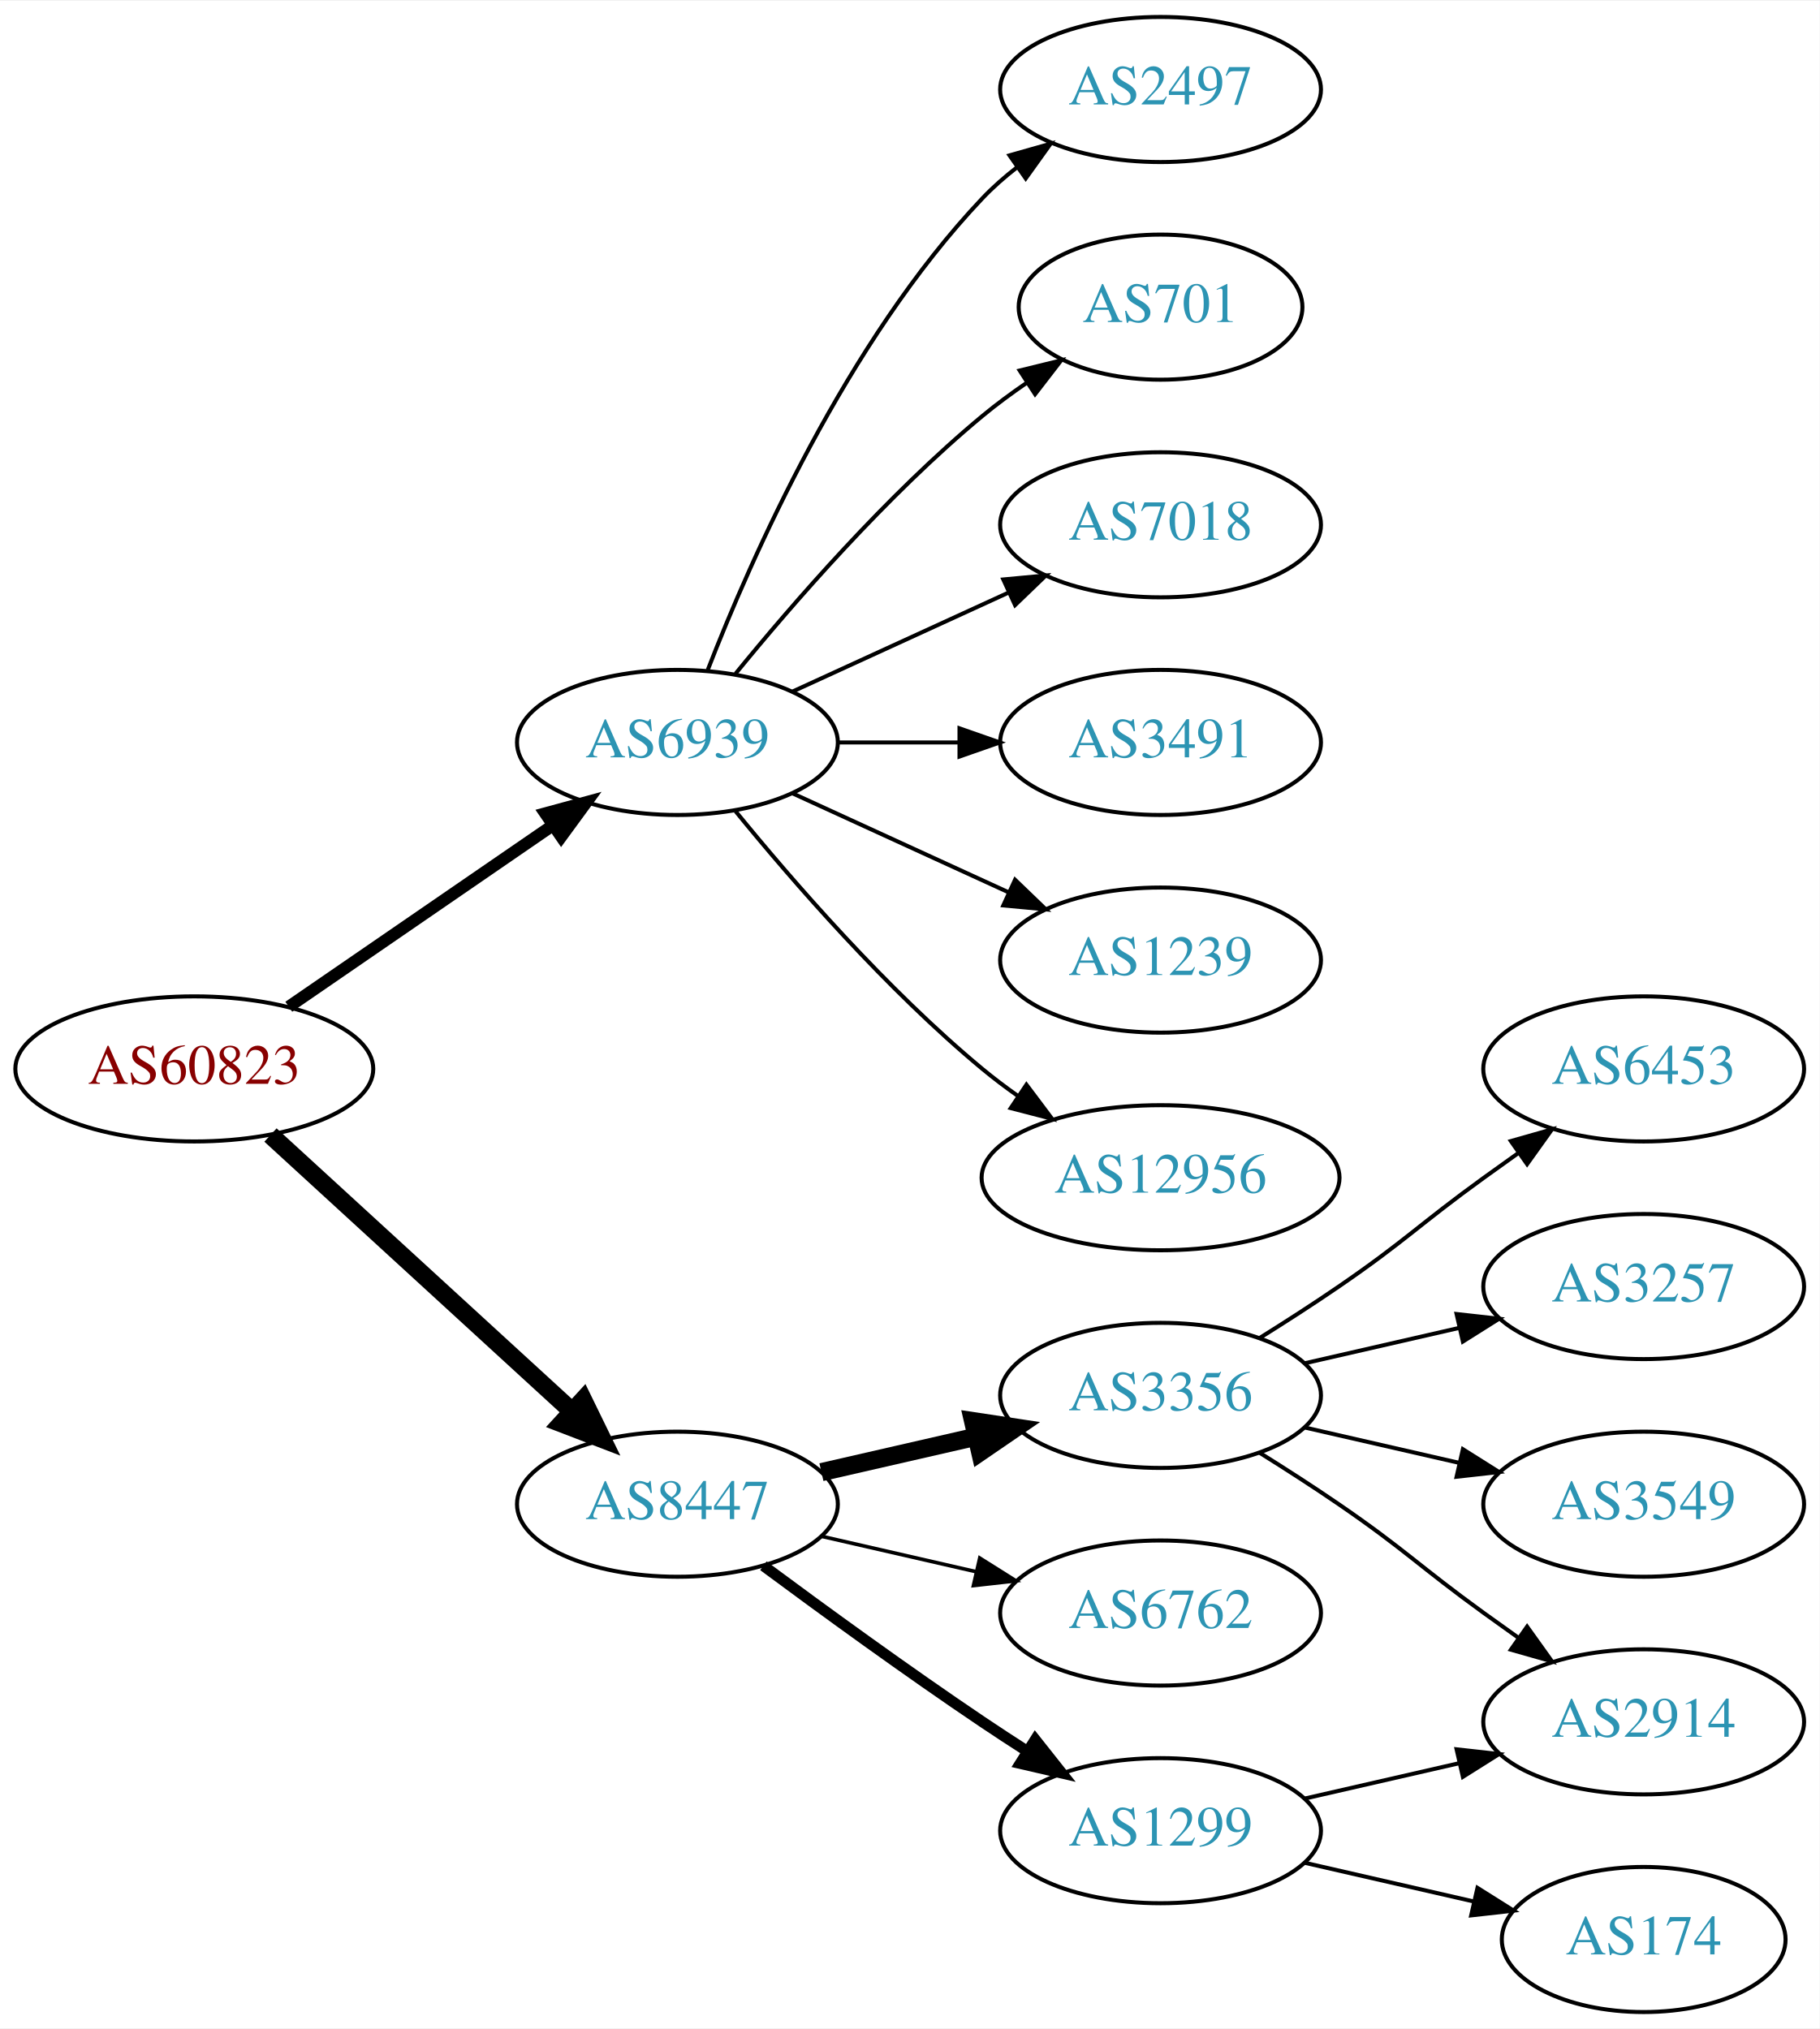
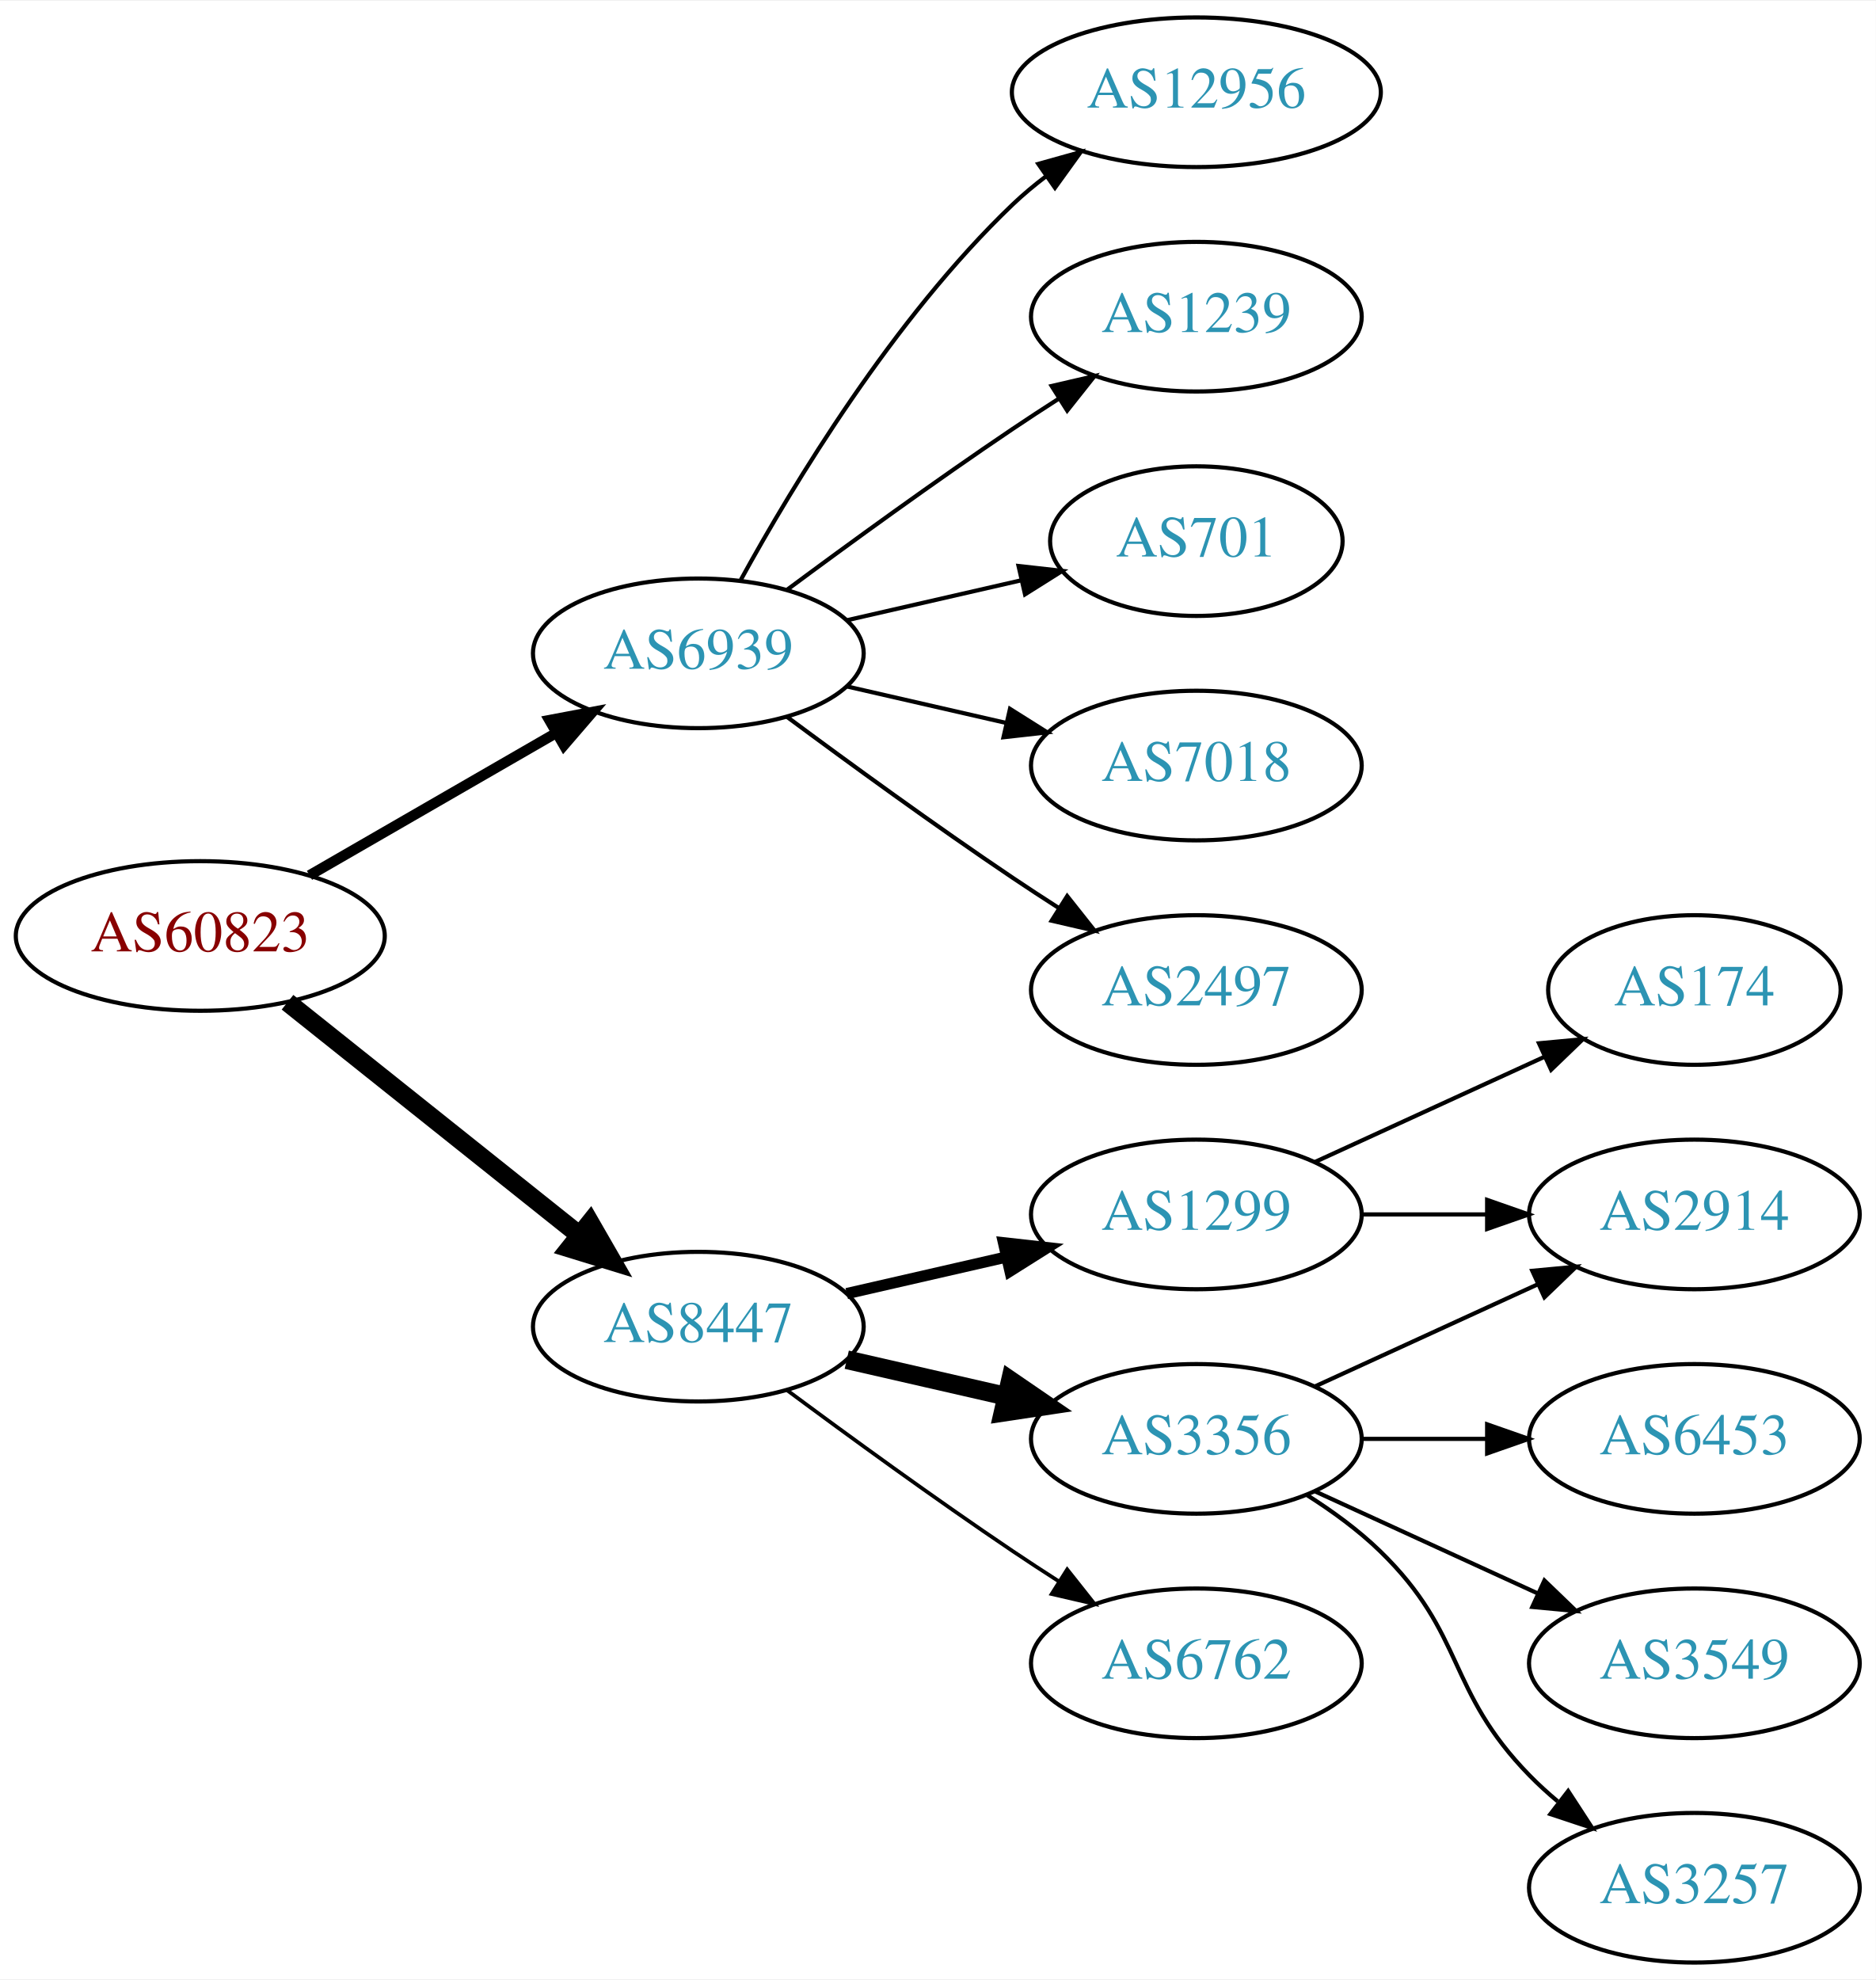
- <svg xmlns="http://www.w3.org/2000/svg" xmlns:xlink="http://www.w3.org/1999/xlink" width="451pt" height="503pt" viewBox="0.00 0.00 451.37 503.00">
-   <g id="graph0" class="graph" transform="scale(1 1) rotate(0) translate(4 499)">
-     <polygon fill="white" stroke="none" points="-4,4 -4,-499 447.37,-499 447.37,4 -4,4" />
+ <svg xmlns="http://www.w3.org/2000/svg" xmlns:xlink="http://www.w3.org/1999/xlink" width="451pt" height="476pt" viewBox="0.00 0.00 451.37 476.00">
+   <g id="graph0" class="graph" transform="scale(1 1) rotate(0) translate(4 472)">
+     <polygon fill="white" stroke="none" points="-4,4 -4,-472 447.37,-472 447.37,4 -4,4" />
    <g id="node1" class="node">
      <g id="a_node1">
        <a xlink:href="/asn/60823" xlink:title="AS60823 ~ IForce IT GmbH [AT]">
-           <ellipse fill="#ffffff" stroke="black" cx="44.196" cy="-234" rx="44.393" ry="18" />
-           <text text-anchor="middle" x="44.196" y="-230.3" font-family="Times,serif" font-size="14.00" fill="#880000">AS60823</text>
+           <ellipse fill="#ffffff" stroke="black" cx="44.196" cy="-247" rx="44.393" ry="18" />
+           <text text-anchor="middle" x="44.196" y="-243.3" font-family="Times,serif" font-size="14.00" fill="#880000">AS60823</text>
        </a>
      </g>
    </g>
    <g id="node2" class="node">
      <g id="a_node2">
        <a xlink:href="/asn/6939" xlink:title="AS6939 ~ Hurricane Electric LLC [US]">
          <ellipse fill="#ffffff" stroke="black" cx="164.039" cy="-315" rx="39.794" ry="18" />
          <text text-anchor="middle" x="164.039" y="-311.3" font-family="Times,serif" font-size="14.00" fill="#2c94b3">AS6939</text>
        </a>
      </g>
    </g>
    <g id="edge1" class="edge">
-       <path fill="none" stroke="black" stroke-width="3" d="M67.639,-249.426C86.22,-262.198 112.781,-280.455 133.161,-294.463" />
-       <polygon fill="black" stroke="black" stroke-width="3" points="131.251,-297.398 141.475,-300.178 135.216,-291.629 131.251,-297.398" />
+       <path fill="none" stroke="black" stroke-width="2.5" d="M70.476,-261.588C87.796,-271.582 110.947,-284.941 129.763,-295.799" />
+       <polygon fill="black" stroke="black" stroke-width="2.5" points="128.196,-298.935 138.607,-300.902 131.695,-292.872 128.196,-298.935" />
    </g>
    <g id="node3" class="node">
      <g id="a_node3">
        <a xlink:href="/asn/8447" xlink:title="AS8447 ~ A1 Telekom Austria AG [AT]">
-           <ellipse fill="#ffffff" stroke="black" cx="164.039" cy="-126" rx="39.794" ry="18" />
-           <text text-anchor="middle" x="164.039" y="-122.3" font-family="Times,serif" font-size="14.00" fill="#2c94b3">AS8447</text>
+           <ellipse fill="#ffffff" stroke="black" cx="164.039" cy="-153" rx="39.794" ry="18" />
+           <text text-anchor="middle" x="164.039" y="-149.3" font-family="Times,serif" font-size="14.00" fill="#2c94b3">AS8447</text>
        </a>
      </g>
    </g>
    <g id="edge2" class="edge">
-       <path fill="none" stroke="black" stroke-width="4.5" d="M63.094,-217.597C83.022,-199.333 115.38,-169.678 137.857,-149.079" />
-       <polygon fill="black" stroke="black" stroke-width="4.5" points="140.647,-151.863 145.359,-142.203 135.326,-146.057 140.647,-151.863" />
+       <path fill="none" stroke="black" stroke-width="4.5" d="M65.186,-231.054C84.518,-215.634 113.969,-192.141 135.512,-174.957" />
+       <polygon fill="black" stroke="black" stroke-width="4.5" points="137.981,-178.024 143.343,-168.71 133.071,-171.868 137.981,-178.024" />
    </g>
    <g id="node4" class="node">
      <g id="a_node4">
-         <a xlink:href="/asn/2497" xlink:title="AS2497 ~ Internet Initiative Japan Inc. [JP]">
-           <ellipse fill="#ffffff" stroke="black" cx="283.881" cy="-477" rx="39.794" ry="18" />
-           <text text-anchor="middle" x="283.881" y="-473.3" font-family="Times,serif" font-size="14.00" fill="#2c94b3">AS2497</text>
+         <a xlink:href="/asn/12956" xlink:title="AS12956 ~ TELXIUS [ES]">
+           <ellipse fill="#ffffff" stroke="black" cx="283.881" cy="-450" rx="44.393" ry="18" />
+           <text text-anchor="middle" x="283.881" y="-446.3" font-family="Times,serif" font-size="14.00" fill="#2c94b3">AS12956</text>
        </a>
      </g>
    </g>
    <g id="edge3" class="edge">
-       <path fill="none" stroke="black" d="M171.562,-332.994C182.312,-360.728 205.969,-414.429 239.685,-450 242.271,-452.728 245.188,-455.294 248.257,-457.677" />
-       <polygon fill="black" stroke="black" points="246.411,-460.658 256.605,-463.543 250.435,-454.93 246.411,-460.658" />
+       <path fill="none" stroke="black" d="M174.28,-332.713C186.825,-355.561 211.002,-395.611 239.685,-423 242.192,-425.393 244.943,-427.687 247.805,-429.855" />
+       <polygon fill="black" stroke="black" points="245.852,-432.759 256.056,-435.61 249.857,-427.018 245.852,-432.759" />
    </g>
    <g id="node5" class="node">
      <g id="a_node5">
-         <a xlink:href="/asn/701" xlink:title="AS701 ~ UUNET [US]">
-           <ellipse fill="#ffffff" stroke="black" cx="283.881" cy="-423" rx="35.194" ry="18" />
-           <text text-anchor="middle" x="283.881" y="-419.3" font-family="Times,serif" font-size="14.00" fill="#2c94b3">AS701</text>
+         <a xlink:href="/asn/1239" xlink:title="AS1239 ~ Sprint [US]">
+           <ellipse fill="#ffffff" stroke="black" cx="283.881" cy="-396" rx="39.794" ry="18" />
+           <text text-anchor="middle" x="283.881" y="-392.3" font-family="Times,serif" font-size="14.00" fill="#2c94b3">AS1239</text>
        </a>
      </g>
    </g>
    <g id="edge4" class="edge">
-       <path fill="none" stroke="black" d="M178.458,-332.065C192.572,-349.375 215.987,-376.345 239.685,-396 243.148,-398.872 246.941,-401.669 250.795,-404.308" />
-       <polygon fill="black" stroke="black" points="248.938,-407.275 259.228,-409.797 252.757,-401.408 248.938,-407.275" />
+       <path fill="none" stroke="black" d="M185.369,-330.277C200.231,-341.304 220.976,-356.407 239.685,-369 243.234,-371.389 246.984,-373.839 250.733,-376.242" />
+       <polygon fill="black" stroke="black" points="249.059,-379.325 259.381,-381.712 252.801,-373.409 249.059,-379.325" />
    </g>
    <g id="node6" class="node">
      <g id="a_node6">
-         <a xlink:href="/asn/7018" xlink:title="AS7018 ~ AT&amp;T Services, Inc. [US]">
-           <ellipse fill="#ffffff" stroke="black" cx="283.881" cy="-369" rx="39.794" ry="18" />
-           <text text-anchor="middle" x="283.881" y="-365.3" font-family="Times,serif" font-size="14.00" fill="#2c94b3">AS7018</text>
+         <a xlink:href="/asn/701" xlink:title="AS701 ~ UUNET [US]">
+           <ellipse fill="#ffffff" stroke="black" cx="283.881" cy="-342" rx="35.194" ry="18" />
+           <text text-anchor="middle" x="283.881" y="-338.3" font-family="Times,serif" font-size="14.00" fill="#2c94b3">AS701</text>
        </a>
      </g>
    </g>
    <g id="edge5" class="edge">
-       <path fill="none" stroke="black" d="M192.667,-327.661C208.624,-334.973 228.895,-344.261 246.178,-352.181" />
-       <polygon fill="black" stroke="black" points="244.876,-355.435 255.425,-356.419 247.793,-349.071 244.876,-355.435" />
+       <path fill="none" stroke="black" d="M199.758,-322.955C212.85,-325.955 227.873,-329.396 241.513,-332.522" />
+       <polygon fill="black" stroke="black" points="241.091,-336.016 251.621,-334.838 242.655,-329.193 241.091,-336.016" />
    </g>
    <g id="node7" class="node">
      <g id="a_node7">
-         <a xlink:href="/asn/3491" xlink:title="AS3491 ~ PCCW Global, Inc. [US]">
-           <ellipse fill="#ffffff" stroke="black" cx="283.881" cy="-315" rx="39.794" ry="18" />
-           <text text-anchor="middle" x="283.881" y="-311.3" font-family="Times,serif" font-size="14.00" fill="#2c94b3">AS3491</text>
+         <a xlink:href="/asn/7018" xlink:title="AS7018 ~ AT&amp;T Services, Inc. [US]">
+           <ellipse fill="#ffffff" stroke="black" cx="283.881" cy="-288" rx="39.794" ry="18" />
+           <text text-anchor="middle" x="283.881" y="-284.3" font-family="Times,serif" font-size="14.00" fill="#2c94b3">AS7018</text>
        </a>
      </g>
    </g>
    <g id="edge6" class="edge">
-       <path fill="none" stroke="black" d="M203.951,-315C213.505,-315 223.854,-315 233.817,-315" />
-       <polygon fill="black" stroke="black" points="234.009,-318.5 244.009,-315 234.009,-311.5 234.009,-318.5" />
+       <path fill="none" stroke="black" d="M199.758,-307.045C211.758,-304.296 225.379,-301.175 238.071,-298.267" />
+       <polygon fill="black" stroke="black" points="239.037,-301.636 248.003,-295.991 237.474,-294.813 239.037,-301.636" />
    </g>
    <g id="node8" class="node">
      <g id="a_node8">
-         <a xlink:href="/asn/1239" xlink:title="AS1239 ~ Sprint [US]">
-           <ellipse fill="#ffffff" stroke="black" cx="283.881" cy="-261" rx="39.794" ry="18" />
-           <text text-anchor="middle" x="283.881" y="-257.3" font-family="Times,serif" font-size="14.00" fill="#2c94b3">AS1239</text>
+         <a xlink:href="/asn/2497" xlink:title="AS2497 ~ Internet Initiative Japan Inc. [JP]">
+           <ellipse fill="#ffffff" stroke="black" cx="283.881" cy="-234" rx="39.794" ry="18" />
+           <text text-anchor="middle" x="283.881" y="-230.3" font-family="Times,serif" font-size="14.00" fill="#2c94b3">AS2497</text>
        </a>
      </g>
    </g>
    <g id="edge7" class="edge">
-       <path fill="none" stroke="black" d="M192.667,-302.339C208.624,-295.027 228.895,-285.739 246.178,-277.819" />
-       <polygon fill="black" stroke="black" points="247.793,-280.929 255.425,-273.581 244.876,-274.565 247.793,-280.929" />
+       <path fill="none" stroke="black" d="M185.369,-299.723C200.231,-288.696 220.976,-273.593 239.685,-261 243.234,-258.611 246.984,-256.161 250.733,-253.758" />
+       <polygon fill="black" stroke="black" points="252.801,-256.591 259.381,-248.288 249.059,-250.675 252.801,-256.591" />
    </g>
    <g id="node9" class="node">
      <g id="a_node9">
-         <a xlink:href="/asn/12956" xlink:title="AS12956 ~ TELXIUS [ES]">
-           <ellipse fill="#ffffff" stroke="black" cx="283.881" cy="-207" rx="44.393" ry="18" />
-           <text text-anchor="middle" x="283.881" y="-203.3" font-family="Times,serif" font-size="14.00" fill="#2c94b3">AS12956</text>
+         <a xlink:href="/asn/1299" xlink:title="AS1299 ~ Telia Carrier [EU]">
+           <ellipse fill="#ffffff" stroke="black" cx="283.881" cy="-180" rx="39.794" ry="18" />
+           <text text-anchor="middle" x="283.881" y="-176.3" font-family="Times,serif" font-size="14.00" fill="#2c94b3">AS1299</text>
        </a>
      </g>
    </g>
    <g id="edge8" class="edge">
-       <path fill="none" stroke="black" d="M178.458,-297.935C192.572,-280.625 215.987,-253.655 239.685,-234 242.423,-231.729 245.367,-229.506 248.384,-227.37" />
-       <polygon fill="black" stroke="black" points="250.61,-230.092 256.973,-221.621 246.716,-224.275 250.61,-230.092" />
+       <path fill="none" stroke="black" stroke-width="2.7" d="M199.758,-160.955C211.758,-163.704 225.379,-166.825 238.071,-169.733" />
+       <polygon fill="black" stroke="black" stroke-width="2.7" points="237.474,-173.187 248.003,-172.009 239.037,-166.364 237.474,-173.187" />
    </g>
    <g id="node10" class="node">
      <g id="a_node10">
        <a xlink:href="/asn/3356" xlink:title="AS3356 ~ Level 3 Parent, LLC [US]">
-           <ellipse fill="#ffffff" stroke="black" cx="283.881" cy="-153" rx="39.794" ry="18" />
-           <text text-anchor="middle" x="283.881" y="-149.3" font-family="Times,serif" font-size="14.00" fill="#2c94b3">AS3356</text>
+           <ellipse fill="#ffffff" stroke="black" cx="283.881" cy="-126" rx="39.794" ry="18" />
+           <text text-anchor="middle" x="283.881" y="-122.3" font-family="Times,serif" font-size="14.00" fill="#2c94b3">AS3356</text>
        </a>
      </g>
    </g>
    <g id="edge9" class="edge">
-       <path fill="none" stroke="black" stroke-width="4.5" d="M199.758,-133.955C211.758,-136.704 225.379,-139.825 238.071,-142.733" />
-       <polygon fill="black" stroke="black" stroke-width="4.5" points="237.376,-146.613 248.003,-145.009 239.135,-138.937 237.376,-146.613" />
+       <path fill="none" stroke="black" stroke-width="4.5" d="M199.758,-145.045C211.758,-142.296 225.379,-139.175 238.071,-136.267" />
+       <polygon fill="black" stroke="black" stroke-width="4.5" points="239.135,-140.063 248.003,-133.991 237.376,-132.387 239.135,-140.063" />
    </g>
    <g id="node11" class="node">
      <g id="a_node11">
        <a xlink:href="/asn/6762" xlink:title="AS6762 ~ TELECOM ITALIA SPARKLE S.p.A. [IT]">
-           <ellipse fill="#ffffff" stroke="black" cx="283.881" cy="-99" rx="39.794" ry="18" />
-           <text text-anchor="middle" x="283.881" y="-95.3" font-family="Times,serif" font-size="14.00" fill="#2c94b3">AS6762</text>
+           <ellipse fill="#ffffff" stroke="black" cx="283.881" cy="-72" rx="39.794" ry="18" />
+           <text text-anchor="middle" x="283.881" y="-68.3" font-family="Times,serif" font-size="14.00" fill="#2c94b3">AS6762</text>
        </a>
      </g>
    </g>
    <g id="edge10" class="edge">
-       <path fill="none" stroke="black" stroke-width="0.9" d="M199.758,-118.045C211.758,-115.296 225.379,-112.175 238.071,-109.267" />
-       <polygon fill="black" stroke="black" stroke-width="0.9" points="239.037,-112.636 248.003,-106.991 237.474,-105.813 239.037,-112.636" />
+       <path fill="none" stroke="black" stroke-width="0.9" d="M185.369,-137.723C200.231,-126.696 220.976,-111.593 239.685,-99 243.234,-96.611 246.984,-94.161 250.733,-91.758" />
+       <polygon fill="black" stroke="black" stroke-width="0.9" points="252.801,-94.591 259.381,-86.288 249.059,-88.675 252.801,-94.591" />
    </g>
    <g id="node12" class="node">
      <g id="a_node12">
-         <a xlink:href="/asn/1299" xlink:title="AS1299 ~ Telia Carrier [EU]">
-           <ellipse fill="#ffffff" stroke="black" cx="283.881" cy="-45" rx="39.794" ry="18" />
-           <text text-anchor="middle" x="283.881" y="-41.3" font-family="Times,serif" font-size="14.00" fill="#2c94b3">AS1299</text>
+         <a xlink:href="/asn/174" xlink:title="AS174 ~ Cogent Communications [US]">
+           <ellipse fill="#ffffff" stroke="black" cx="403.724" cy="-234" rx="35.194" ry="18" />
+           <text text-anchor="middle" x="403.724" y="-230.3" font-family="Times,serif" font-size="14.00" fill="#2c94b3">AS174</text>
        </a>
      </g>
    </g>
    <g id="edge11" class="edge">
-       <path fill="none" stroke="black" stroke-width="2.7" d="M185.369,-110.723C200.231,-99.696 220.976,-84.594 239.685,-72 243.234,-69.611 246.984,-67.161 250.733,-64.758" />
-       <polygon fill="black" stroke="black" stroke-width="2.7" points="252.801,-67.591 259.381,-59.288 249.059,-61.675 252.801,-67.591" />
+       <path fill="none" stroke="black" d="M312.51,-192.661C328.926,-200.183 349.908,-209.798 367.505,-217.861" />
+       <polygon fill="black" stroke="black" points="366.333,-221.174 376.882,-222.158 369.249,-214.811 366.333,-221.174" />
    </g>
    <g id="node13" class="node">
      <g id="a_node13">
        <a xlink:href="/asn/2914" xlink:title="AS2914 ~ NTT America, Inc. [US]">
-           <ellipse fill="#ffffff" stroke="black" cx="403.724" cy="-72" rx="39.794" ry="18" />
-           <text text-anchor="middle" x="403.724" y="-68.3" font-family="Times,serif" font-size="14.00" fill="#2c94b3">AS2914</text>
+           <ellipse fill="#ffffff" stroke="black" cx="403.724" cy="-180" rx="39.794" ry="18" />
+           <text text-anchor="middle" x="403.724" y="-176.3" font-family="Times,serif" font-size="14.00" fill="#2c94b3">AS2914</text>
        </a>
      </g>
    </g>
    <g id="edge12" class="edge">
-       <path fill="none" stroke="black" d="M308.43,-138.784C314.872,-134.76 321.805,-130.301 328.077,-126 344.572,-114.689 347.877,-110.729 364.077,-99 366.88,-96.971 369.812,-94.875 372.752,-92.79" />
-       <polygon fill="black" stroke="black" points="374.803,-95.627 380.967,-87.009 370.775,-89.903 374.803,-95.627" />
+       <path fill="none" stroke="black" d="M323.794,-180C333.347,-180 343.697,-180 353.659,-180" />
+       <polygon fill="black" stroke="black" points="353.852,-183.5 363.852,-180 353.852,-176.5 353.852,-183.5" />
+     </g>
+     <g id="edge15" class="edge">
+       <path fill="none" stroke="black" d="M312.51,-138.661C328.467,-145.973 348.738,-155.261 366.02,-163.181" />
+       <polygon fill="black" stroke="black" points="364.719,-166.435 375.268,-167.419 367.635,-160.071 364.719,-166.435" />
    </g>
    <g id="node14" class="node">
      <g id="a_node14">
        <a xlink:href="/asn/6453" xlink:title="AS6453 ~ TATA COMMUNICATIONS (AMERICA) INC [US]">
-           <ellipse fill="#ffffff" stroke="black" cx="403.724" cy="-234" rx="39.794" ry="18" />
-           <text text-anchor="middle" x="403.724" y="-230.3" font-family="Times,serif" font-size="14.00" fill="#2c94b3">AS6453</text>
+           <ellipse fill="#ffffff" stroke="black" cx="403.724" cy="-126" rx="39.794" ry="18" />
+           <text text-anchor="middle" x="403.724" y="-122.3" font-family="Times,serif" font-size="14.00" fill="#2c94b3">AS6453</text>
        </a>
      </g>
    </g>
    <g id="edge13" class="edge">
-       <path fill="none" stroke="black" d="M308.43,-167.216C314.872,-171.24 321.805,-175.699 328.077,-180 344.572,-191.311 347.877,-195.271 364.077,-207 366.88,-209.029 369.812,-211.125 372.752,-213.21" />
-       <polygon fill="black" stroke="black" points="370.775,-216.097 380.967,-218.991 374.803,-210.373 370.775,-216.097" />
+       <path fill="none" stroke="black" d="M323.794,-126C333.347,-126 343.697,-126 353.659,-126" />
+       <polygon fill="black" stroke="black" points="353.852,-129.5 363.852,-126 353.852,-122.5 353.852,-129.5" />
    </g>
    <g id="node15" class="node">
      <g id="a_node15">
-         <a xlink:href="/asn/3257" xlink:title="AS3257 ~ GTT [DE]">
-           <ellipse fill="#ffffff" stroke="black" cx="403.724" cy="-180" rx="39.794" ry="18" />
-           <text text-anchor="middle" x="403.724" y="-176.3" font-family="Times,serif" font-size="14.00" fill="#2c94b3">AS3257</text>
+         <a xlink:href="/asn/3549" xlink:title="AS3549 ~ Level 3 Parent, LLC [US]">
+           <ellipse fill="#ffffff" stroke="black" cx="403.724" cy="-72" rx="39.794" ry="18" />
+           <text text-anchor="middle" x="403.724" y="-68.3" font-family="Times,serif" font-size="14.00" fill="#2c94b3">AS3549</text>
        </a>
      </g>
    </g>
    <g id="edge14" class="edge">
-       <path fill="none" stroke="black" d="M319.6,-160.955C331.6,-163.704 345.221,-166.825 357.914,-169.733" />
-       <polygon fill="black" stroke="black" points="357.316,-173.187 367.845,-172.009 358.88,-166.364 357.316,-173.187" />
+       <path fill="none" stroke="black" d="M312.51,-113.339C328.467,-106.027 348.738,-96.739 366.02,-88.819" />
+       <polygon fill="black" stroke="black" points="367.635,-91.929 375.268,-84.581 364.719,-85.565 367.635,-91.929" />
    </g>
    <g id="node16" class="node">
      <g id="a_node16">
-         <a xlink:href="/asn/3549" xlink:title="AS3549 ~ Level 3 Parent, LLC [US]">
-           <ellipse fill="#ffffff" stroke="black" cx="403.724" cy="-126" rx="39.794" ry="18" />
-           <text text-anchor="middle" x="403.724" y="-122.3" font-family="Times,serif" font-size="14.00" fill="#2c94b3">AS3549</text>
-         </a>
-       </g>
-     </g>
-     <g id="edge15" class="edge">
-       <path fill="none" stroke="black" d="M319.6,-145.045C331.6,-142.296 345.221,-139.175 357.914,-136.267" />
-       <polygon fill="black" stroke="black" points="358.88,-139.636 367.845,-133.991 357.316,-132.813 358.88,-139.636" />
-     </g>
-     <g id="edge17" class="edge">
-       <path fill="none" stroke="black" d="M319.6,-52.955C331.6,-55.704 345.221,-58.825 357.914,-61.733" />
-       <polygon fill="black" stroke="black" points="357.316,-65.187 367.845,-64.009 358.88,-58.364 357.316,-65.187" />
-     </g>
-     <g id="node17" class="node">
-       <g id="a_node17">
-         <a xlink:href="/asn/174" xlink:title="AS174 ~ Cogent Communications [US]">
-           <ellipse fill="#ffffff" stroke="black" cx="403.724" cy="-18" rx="35.194" ry="18" />
-           <text text-anchor="middle" x="403.724" y="-14.3" font-family="Times,serif" font-size="14.00" fill="#2c94b3">AS174</text>
+         <a xlink:href="/asn/3257" xlink:title="AS3257 ~ GTT [DE]">
+           <ellipse fill="#ffffff" stroke="black" cx="403.724" cy="-18" rx="39.794" ry="18" />
+           <text text-anchor="middle" x="403.724" y="-14.3" font-family="Times,serif" font-size="14.00" fill="#2c94b3">AS3257</text>
        </a>
      </g>
    </g>
    <g id="edge16" class="edge">
-       <path fill="none" stroke="black" d="M319.6,-37.045C332.693,-34.045 347.715,-30.604 361.356,-27.478" />
-       <polygon fill="black" stroke="black" points="362.497,-30.807 371.463,-25.162 360.934,-23.984 362.497,-30.807" />
+       <path fill="none" stroke="black" d="M310.41,-112.538C316.573,-108.638 322.875,-104.052 328.077,-99 348.771,-78.906 343.905,-65.617 364.077,-45 366.17,-42.861 368.453,-40.782 370.83,-38.79" />
+       <polygon fill="black" stroke="black" points="373.349,-41.268 379.13,-32.389 369.074,-35.725 373.349,-41.268" />
    </g>
  </g>
</svg>
